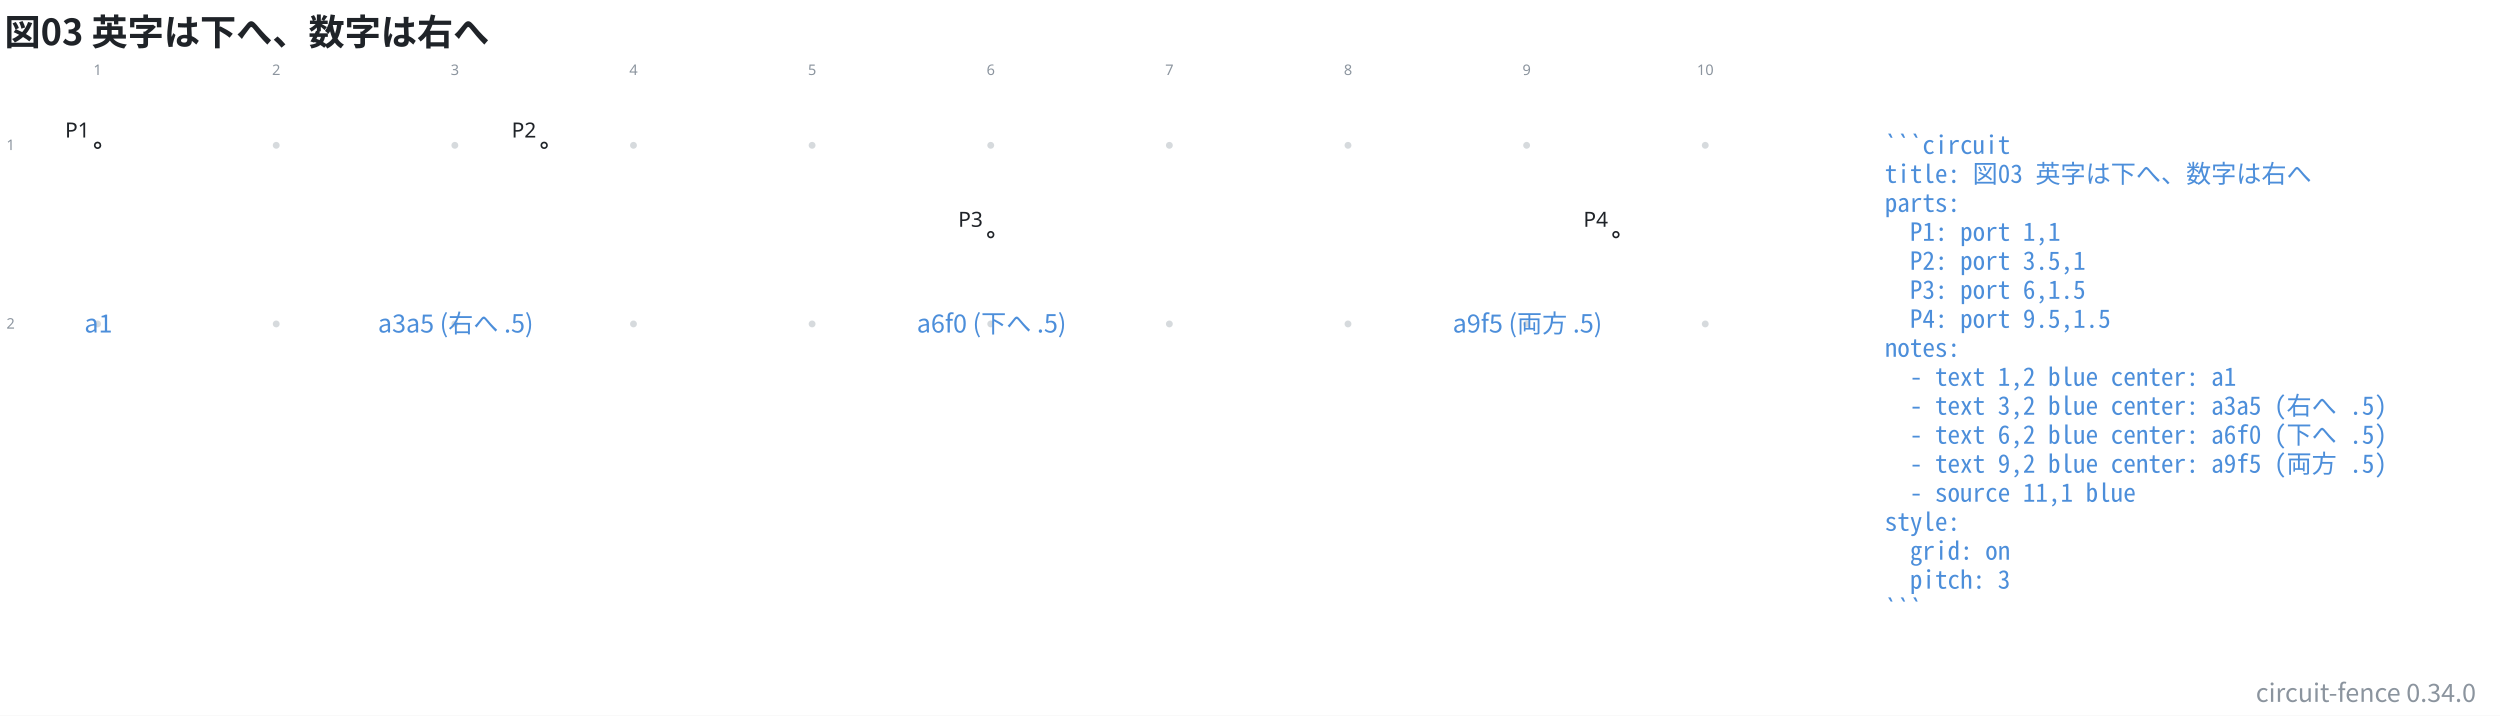
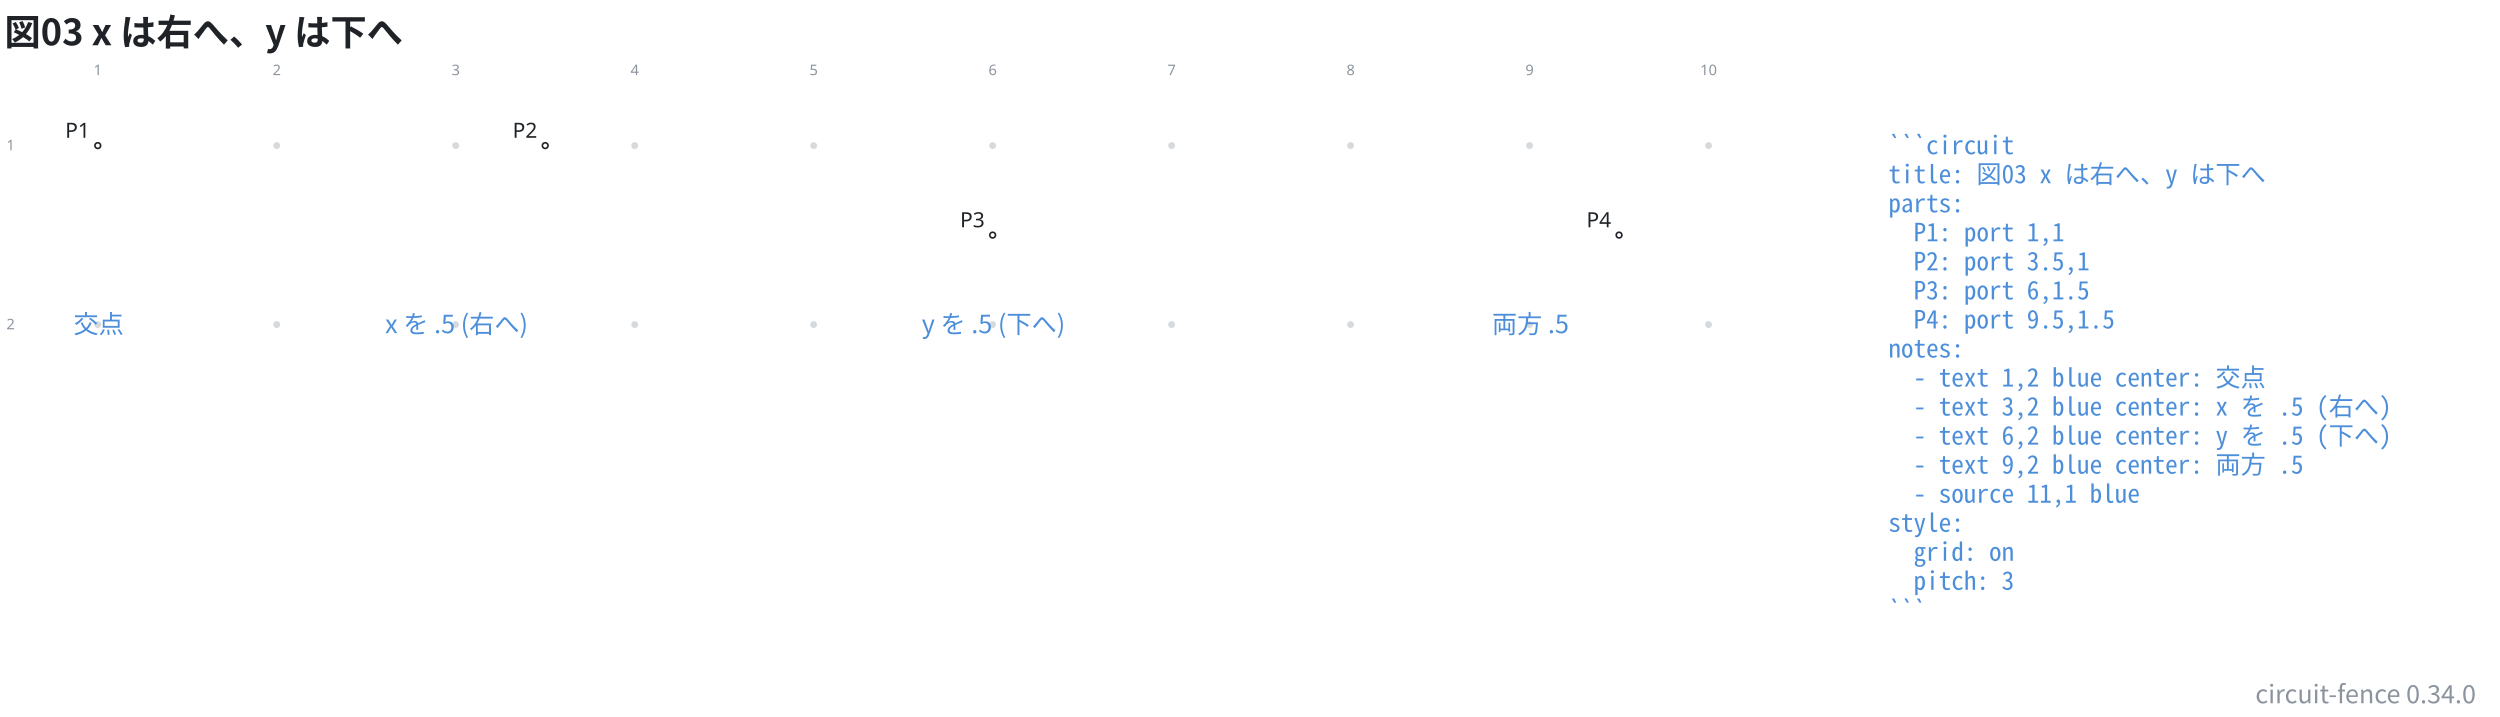
- <svg xmlns="http://www.w3.org/2000/svg" data-figure-paper="#ffffff" data-circuit-fence="0.34.0" fill="#1f2328" width="1592.839" height="455.927" viewBox="-72 -72 1194.629 341.945">
-   <rect x="-72" y="-72" width="1194.629" height="341.945" fill="#ffffff" />
+ <svg xmlns="http://www.w3.org/2000/svg" data-figure-paper="#ffffff" data-circuit-fence="0.34.0" fill="#1f2328" width="1589.766" height="455.927" viewBox="-72 -72 1192.325 341.945">
+   <rect x="-72" y="-72" width="1192.325" height="341.945" fill="#ffffff" />
  <g stroke="#1f2328" stroke-miterlimit="10" stroke-width=".8">
    <path fill="#8b949e" fill-opacity=".35" stroke="none" stroke-opacity=".35" d="M-23.718-2.561a1.65 1.65 0 1 0-3.3 0 1.65 1.65 0 0 0 3.3 0M-23.718 82.797a1.65 1.65 0 1 0-3.3 0 1.65 1.65 0 0 0 3.3 0M61.64-2.561a1.65 1.65 0 1 0-3.3 0 1.65 1.65 0 0 0 3.3 0M61.64 82.797a1.65 1.65 0 1 0-3.3 0 1.65 1.65 0 0 0 3.3 0M146.999-2.561a1.65 1.65 0 1 0-3.3 0 1.65 1.65 0 0 0 3.3 0M146.999 82.797a1.65 1.65 0 1 0-3.3 0 1.65 1.65 0 0 0 3.3 0M232.357-2.561a1.65 1.65 0 1 0-3.3 0 1.65 1.65 0 0 0 3.3 0M232.357 82.797a1.65 1.65 0 1 0-3.3 0 1.65 1.65 0 0 0 3.3 0M317.715-2.561a1.65 1.65 0 1 0-3.3 0 1.65 1.65 0 0 0 3.3 0M317.715 82.797a1.65 1.65 0 1 0-3.3 0 1.65 1.65 0 0 0 3.3 0M403.074-2.561a1.65 1.65 0 1 0-3.3 0 1.65 1.65 0 0 0 3.3 0M403.074 82.797a1.65 1.65 0 1 0-3.3 0 1.65 1.65 0 0 0 3.3 0M488.432-2.561a1.65 1.65 0 1 0-3.3 0 1.65 1.65 0 0 0 3.3 0M488.432 82.797a1.65 1.65 0 1 0-3.3 0 1.65 1.65 0 0 0 3.3 0M573.79-2.561a1.65 1.65 0 1 0-3.3 0 1.65 1.65 0 0 0 3.3 0M573.79 82.797a1.65 1.65 0 1 0-3.3 0 1.65 1.65 0 0 0 3.3 0M659.148-2.561a1.65 1.65 0 1 0-3.3 0 1.65 1.65 0 0 0 3.3 0M659.148 82.797a1.65 1.65 0 1 0-3.3 0 1.65 1.65 0 0 0 3.3 0M744.506-2.561a1.65 1.65 0 1 0-3.3 0 1.65 1.65 0 0 0 3.3 0M744.506 82.797a1.65 1.65 0 1 0-3.3 0 1.65 1.65 0 0 0 3.3 0m-1.65 0" />
    <g fill="#8b949e" stroke="#8b949e">
      <text x="-25.368" y="-2.561" fill="#8b949e" stroke="none" font-family="cmr7" font-size="7" transform="translate(-1.993 -33.595)">1</text>
    </g>
    <g fill="#8b949e" stroke="#8b949e">
      <text x="-25.368" y="-2.561" fill="#8b949e" stroke="none" font-family="cmr7" font-size="7" transform="translate(83.365 -33.595)">2</text>
    </g>
    <g fill="#8b949e" stroke="#8b949e">
      <text x="-25.368" y="-2.561" fill="#8b949e" stroke="none" font-family="cmr7" font-size="7" transform="translate(168.723 -33.595)">3</text>
    </g>
    <g fill="#8b949e" stroke="#8b949e">
      <text x="-25.368" y="-2.561" fill="#8b949e" stroke="none" font-family="cmr7" font-size="7" transform="translate(254.082 -33.595)">4</text>
    </g>
    <g fill="#8b949e" stroke="#8b949e">
      <text x="-25.368" y="-2.561" fill="#8b949e" stroke="none" font-family="cmr7" font-size="7" transform="translate(339.44 -33.595)">5</text>
    </g>
    <g fill="#8b949e" stroke="#8b949e">
      <text x="-25.368" y="-2.561" fill="#8b949e" stroke="none" font-family="cmr7" font-size="7" transform="translate(424.798 -33.595)">6</text>
    </g>
    <g fill="#8b949e" stroke="#8b949e">
      <text x="-25.368" y="-2.561" fill="#8b949e" stroke="none" font-family="cmr7" font-size="7" transform="translate(510.156 -33.595)">7</text>
    </g>
    <g fill="#8b949e" stroke="#8b949e">
      <text x="-25.368" y="-2.561" fill="#8b949e" stroke="none" font-family="cmr7" font-size="7" transform="translate(595.515 -33.595)">8</text>
    </g>
    <g fill="#8b949e" stroke="#8b949e">
      <text x="-25.368" y="-2.561" fill="#8b949e" stroke="none" font-family="cmr7" font-size="7" transform="translate(680.873 -33.595)">9</text>
    </g>
    <g fill="#8b949e" stroke="#8b949e">
      <text x="-25.368" y="-2.561" fill="#8b949e" stroke="none" font-family="cmr7" font-size="7" transform="translate(764.238 -33.595)">10</text>
    </g>
    <g fill="#8b949e" stroke="#8b949e">
      <text x="-25.368" y="-2.561" fill="#8b949e" stroke="none" font-family="cmr7" font-size="7" transform="translate(-43.57 2.256)">1</text>
    </g>
    <g fill="#8b949e" stroke="#8b949e">
      <text x="-25.368" y="-2.561" fill="#8b949e" stroke="none" font-family="cmr7" font-size="7" transform="translate(-43.57 87.614)">2</text>
    </g>
    <g fill="#ffffff">
      <path d="M-24.002-2.561a1.365 1.365 0 1 0-2.731 0 1.365 1.365 0 0 0 2.73 0Zm-1.366 0" />
    </g>
    <text x="-25.368" y="-2.561" stroke="none" font-family="cmr10" font-size="10" transform="translate(-15.539 -3.733)">P1</text>
    <g fill="#ffffff">
      <path d="M189.393-2.561a1.365 1.365 0 1 0-2.73 0 1.365 1.365 0 0 0 2.73 0Zm-1.365 0" />
    </g>
    <text x="-25.368" y="-2.561" stroke="none" font-family="cmr10" font-size="10" transform="translate(197.857 -3.733)">P2</text>
    <g fill="#ffffff">
      <path d="M402.789 40.118a1.365 1.365 0 1 0-2.731 0 1.365 1.365 0 0 0 2.731 0Zm-1.365 0" />
    </g>
    <text x="-25.368" y="-2.561" stroke="none" font-family="cmr10" font-size="10" transform="translate(411.253 38.946)">P3</text>
    <g fill="#ffffff">
      <path d="M701.543 40.118a1.365 1.365 0 1 0-2.731 0 1.365 1.365 0 0 0 2.73 0Zm-1.366 0" />
    </g>
    <text x="-25.368" y="-2.561" stroke="none" font-family="cmr10" font-size="10" transform="translate(710.006 38.946)">P4</text>
    <g>
-       <text x="-25.368" y="-2.561" fill="#4c8eda" stroke="none" font-family="'Noto Sans CJK JP','Noto Sans JP','Hiragino Sans','Yu Gothic',sans-serif" font-size="12" transform="translate(.4 89.458)" text-anchor="middle">a1</text>
+       <text x="-25.368" y="-2.561" fill="#4c8eda" stroke="none" font-family="'Noto Sans CJK JP','Noto Sans JP','Hiragino Sans','Yu Gothic',sans-serif" font-size="12" transform="translate(.4 89.458)" text-anchor="middle">交点</text>
    </g>
    <g>
-       <text x="-25.368" y="-2.561" fill="#4c8eda" stroke="none" font-family="'Noto Sans CJK JP','Noto Sans JP','Hiragino Sans','Yu Gothic',sans-serif" font-size="12" transform="translate(171.116 89.458)" text-anchor="middle">a3a5 (右へ .5)</text>
+       <text x="-25.368" y="-2.561" fill="#4c8eda" stroke="none" font-family="'Noto Sans CJK JP','Noto Sans JP','Hiragino Sans','Yu Gothic',sans-serif" font-size="12" transform="translate(171.116 89.458)" text-anchor="middle">x を .5 (右へ)</text>
    </g>
    <g>
-       <text x="-25.368" y="-2.561" fill="#4c8eda" stroke="none" font-family="'Noto Sans CJK JP','Noto Sans JP','Hiragino Sans','Yu Gothic',sans-serif" font-size="12" transform="translate(427.191 89.458)" text-anchor="middle">a6f0 (下へ .5)</text>
+       <text x="-25.368" y="-2.561" fill="#4c8eda" stroke="none" font-family="'Noto Sans CJK JP','Noto Sans JP','Hiragino Sans','Yu Gothic',sans-serif" font-size="12" transform="translate(427.191 89.458)" text-anchor="middle">y を .5 (下へ)</text>
    </g>
    <g>
-       <text x="-25.368" y="-2.561" fill="#4c8eda" stroke="none" font-family="'Noto Sans CJK JP','Noto Sans JP','Hiragino Sans','Yu Gothic',sans-serif" font-size="12" transform="translate(683.266 89.458)" text-anchor="middle">a9f5 (両方 .5)</text>
+       <text x="-25.368" y="-2.561" fill="#4c8eda" stroke="none" font-family="'Noto Sans CJK JP','Noto Sans JP','Hiragino Sans','Yu Gothic',sans-serif" font-size="12" transform="translate(683.266 89.458)" text-anchor="middle">両方 .5</text>
    </g>
    <g>
      <text x="-25.368" y="-2.561" fill="#4c8eda" stroke="none" font-family="'Noto Sans Mono CJK JP',ui-monospace,'SFMono-Regular',Consolas,'Liberation Mono',monospace" font-size="12" transform="translate(853.982 4.1)" xml:space="preserve">```circuit</text>
    </g>
    <g>
-       <text x="-25.368" y="-2.561" fill="#4c8eda" stroke="none" font-family="'Noto Sans Mono CJK JP',ui-monospace,'SFMono-Regular',Consolas,'Liberation Mono',monospace" font-size="12" transform="translate(853.982 17.956)" xml:space="preserve">title: 図03 英字は下へ、数字は右へ</text>
+       <text x="-25.368" y="-2.561" fill="#4c8eda" stroke="none" font-family="'Noto Sans Mono CJK JP',ui-monospace,'SFMono-Regular',Consolas,'Liberation Mono',monospace" font-size="12" transform="translate(853.982 17.956)" xml:space="preserve">title: 図03 x は右へ、y は下へ</text>
    </g>
    <g>
      <text x="-25.368" y="-2.561" fill="#4c8eda" stroke="none" font-family="'Noto Sans Mono CJK JP',ui-monospace,'SFMono-Regular',Consolas,'Liberation Mono',monospace" font-size="12" transform="translate(853.982 31.813)" xml:space="preserve">parts:</text>
    </g>
    <g>
      <text x="-25.368" y="-2.561" fill="#4c8eda" stroke="none" font-family="'Noto Sans Mono CJK JP',ui-monospace,'SFMono-Regular',Consolas,'Liberation Mono',monospace" font-size="12" transform="translate(853.982 45.641)" xml:space="preserve">  P1: port 1,1</text>
    </g>
    <g>
      <text x="-25.368" y="-2.561" fill="#4c8eda" stroke="none" font-family="'Noto Sans Mono CJK JP',ui-monospace,'SFMono-Regular',Consolas,'Liberation Mono',monospace" font-size="12" transform="translate(853.982 59.498)" xml:space="preserve">  P2: port 3.5,1</text>
    </g>
    <g>
      <text x="-25.368" y="-2.561" fill="#4c8eda" stroke="none" font-family="'Noto Sans Mono CJK JP',ui-monospace,'SFMono-Regular',Consolas,'Liberation Mono',monospace" font-size="12" transform="translate(853.982 73.354)" xml:space="preserve">  P3: port 6,1.5</text>
    </g>
    <g>
      <text x="-25.368" y="-2.561" fill="#4c8eda" stroke="none" font-family="'Noto Sans Mono CJK JP',ui-monospace,'SFMono-Regular',Consolas,'Liberation Mono',monospace" font-size="12" transform="translate(853.982 87.21)" xml:space="preserve">  P4: port 9.5,1.5</text>
    </g>
    <g>
      <text x="-25.368" y="-2.561" fill="#4c8eda" stroke="none" font-family="'Noto Sans Mono CJK JP',ui-monospace,'SFMono-Regular',Consolas,'Liberation Mono',monospace" font-size="12" transform="translate(853.982 101.067)" xml:space="preserve">notes:</text>
    </g>
    <g>
-       <text x="-25.368" y="-2.561" fill="#4c8eda" stroke="none" font-family="'Noto Sans Mono CJK JP',ui-monospace,'SFMono-Regular',Consolas,'Liberation Mono',monospace" font-size="12" transform="translate(853.982 114.924)" xml:space="preserve">  - text 1,2 blue center: a1</text>
+       <text x="-25.368" y="-2.561" fill="#4c8eda" stroke="none" font-family="'Noto Sans Mono CJK JP',ui-monospace,'SFMono-Regular',Consolas,'Liberation Mono',monospace" font-size="12" transform="translate(853.982 114.924)" xml:space="preserve">  - text 1,2 blue center: 交点</text>
    </g>
    <g>
-       <text x="-25.368" y="-2.561" fill="#4c8eda" stroke="none" font-family="'Noto Sans Mono CJK JP',ui-monospace,'SFMono-Regular',Consolas,'Liberation Mono',monospace" font-size="12" transform="translate(853.982 128.751)" xml:space="preserve">  - text 3,2 blue center: a3a5 (右へ .5)</text>
+       <text x="-25.368" y="-2.561" fill="#4c8eda" stroke="none" font-family="'Noto Sans Mono CJK JP',ui-monospace,'SFMono-Regular',Consolas,'Liberation Mono',monospace" font-size="12" transform="translate(853.982 128.751)" xml:space="preserve">  - text 3,2 blue center: x を .5 (右へ)</text>
    </g>
    <g>
-       <text x="-25.368" y="-2.561" fill="#4c8eda" stroke="none" font-family="'Noto Sans Mono CJK JP',ui-monospace,'SFMono-Regular',Consolas,'Liberation Mono',monospace" font-size="12" transform="translate(853.982 142.608)" xml:space="preserve">  - text 6,2 blue center: a6f0 (下へ .5)</text>
+       <text x="-25.368" y="-2.561" fill="#4c8eda" stroke="none" font-family="'Noto Sans Mono CJK JP',ui-monospace,'SFMono-Regular',Consolas,'Liberation Mono',monospace" font-size="12" transform="translate(853.982 142.608)" xml:space="preserve">  - text 6,2 blue center: y を .5 (下へ)</text>
    </g>
    <g>
-       <text x="-25.368" y="-2.561" fill="#4c8eda" stroke="none" font-family="'Noto Sans Mono CJK JP',ui-monospace,'SFMono-Regular',Consolas,'Liberation Mono',monospace" font-size="12" transform="translate(853.982 156.464)" xml:space="preserve">  - text 9,2 blue center: a9f5 (両方 .5)</text>
+       <text x="-25.368" y="-2.561" fill="#4c8eda" stroke="none" font-family="'Noto Sans Mono CJK JP',ui-monospace,'SFMono-Regular',Consolas,'Liberation Mono',monospace" font-size="12" transform="translate(853.982 156.464)" xml:space="preserve">  - text 9,2 blue center: 両方 .5</text>
    </g>
    <g>
      <text x="-25.368" y="-2.561" fill="#4c8eda" stroke="none" font-family="'Noto Sans Mono CJK JP',ui-monospace,'SFMono-Regular',Consolas,'Liberation Mono',monospace" font-size="12" transform="translate(853.982 170.32)" xml:space="preserve">  - source 11,1 blue</text>
    </g>
    <g>
      <text x="-25.368" y="-2.561" fill="#4c8eda" stroke="none" font-family="'Noto Sans Mono CJK JP',ui-monospace,'SFMono-Regular',Consolas,'Liberation Mono',monospace" font-size="12" transform="translate(853.982 184.177)" xml:space="preserve">style:</text>
    </g>
    <g>
      <text x="-25.368" y="-2.561" fill="#4c8eda" stroke="none" font-family="'Noto Sans Mono CJK JP',ui-monospace,'SFMono-Regular',Consolas,'Liberation Mono',monospace" font-size="12" transform="translate(853.982 198.034)" xml:space="preserve">  grid: on</text>
    </g>
    <g>
      <text x="-25.368" y="-2.561" fill="#4c8eda" stroke="none" font-family="'Noto Sans Mono CJK JP',ui-monospace,'SFMono-Regular',Consolas,'Liberation Mono',monospace" font-size="12" transform="translate(853.982 211.862)" xml:space="preserve">  pitch: 3</text>
    </g>
    <g>
      <text x="-25.368" y="-2.561" fill="#4c8eda" stroke="none" font-family="'Noto Sans Mono CJK JP',ui-monospace,'SFMono-Regular',Consolas,'Liberation Mono',monospace" font-size="12" transform="translate(853.982 225.718)" xml:space="preserve">```</text>
    </g>
    <g>
-       <text x="-25.368" y="-2.561" fill="#1f2328" stroke="none" font-family="'Noto Sans CJK JP','Noto Sans JP','Hiragino Sans','Yu Gothic',sans-serif" font-size="17.28" transform="translate(-44.502 -47.839)" font-weight="bold">図03 英字は下へ、数字は右へ</text>
+       <text x="-25.368" y="-2.561" fill="#1f2328" stroke="none" font-family="'Noto Sans CJK JP','Noto Sans JP','Hiragino Sans','Yu Gothic',sans-serif" font-size="17.28" transform="translate(-44.502 -47.839)" font-weight="bold">図03 x は右へ、y は下へ</text>
    </g>
    <g>
-       <text x="-25.368" y="-2.561" fill="#8b949e" stroke="none" font-family="'Noto Sans CJK JP','Noto Sans JP','Hiragino Sans','Yu Gothic',sans-serif" font-size="12" transform="translate(1136.518 265.964)" text-anchor="end">circuit-fence 0.34.0</text>
+       <text x="-25.368" y="-2.561" fill="#8b949e" stroke="none" font-family="'Noto Sans CJK JP','Noto Sans JP','Hiragino Sans','Yu Gothic',sans-serif" font-size="12" transform="translate(1134.214 265.964)" text-anchor="end">circuit-fence 0.34.0</text>
    </g>
  </g>
</svg>
